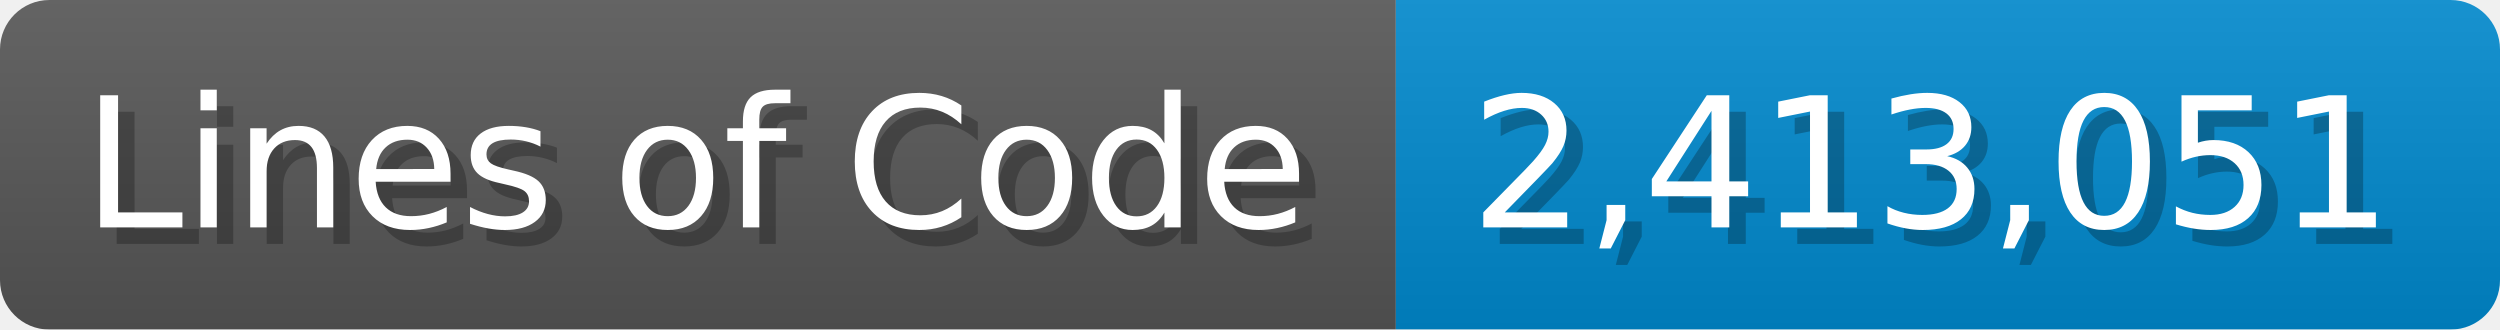
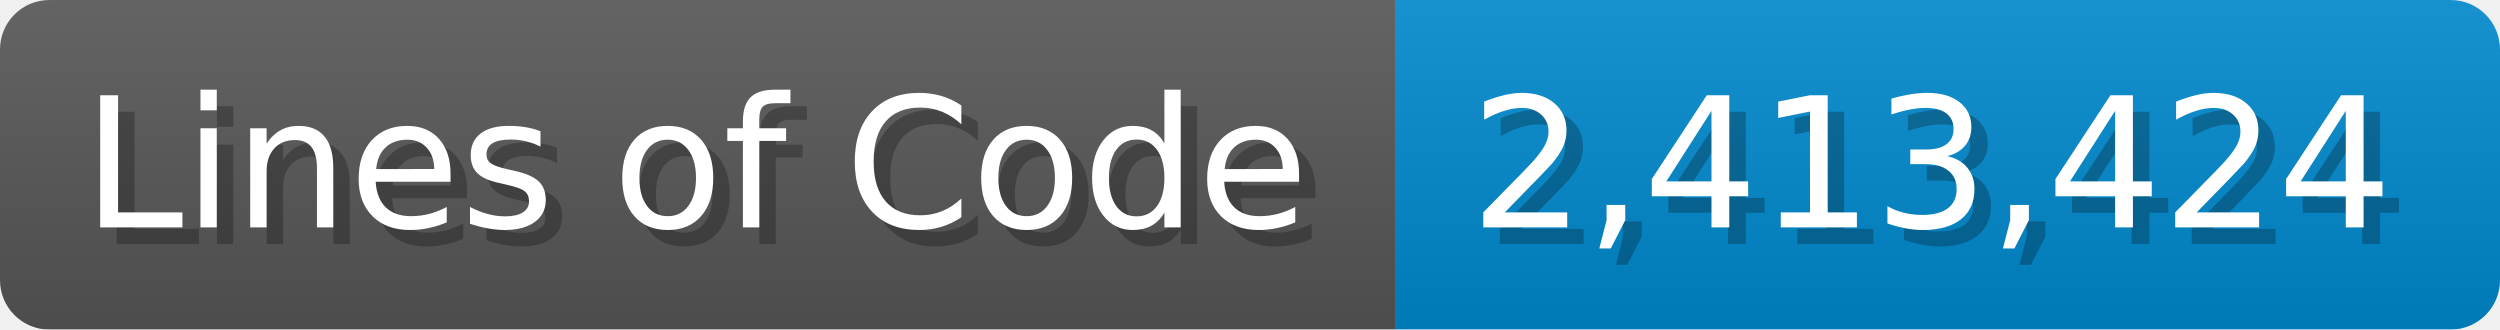
<svg xmlns="http://www.w3.org/2000/svg" width="151.7" height="20" viewBox="0 0 1517 200">
  <linearGradient id="a" x2="0" y2="100%">
    <stop offset="0" stop-opacity=".1" stop-color="#EEE" />
    <stop offset="1" stop-opacity=".1" />
  </linearGradient>
  <mask id="m">
    <rect width="1517" height="200" rx="30" fill="#FFF" />
  </mask>
  <g mask="url(#m)">
    <rect width="847" height="200" fill="#555" />
    <rect width="670" height="200" fill="#08C" x="847" />
    <rect width="1517" height="200" fill="url(#a)" />
  </g>
  <g fill="#fff" text-anchor="start" font-family="Verdana,DejaVu Sans,sans-serif" font-size="110">
    <text x="60" y="148" textLength="747" fill="#000" opacity="0.25">Lines of Code</text>
    <text x="50" y="138" textLength="747">Lines of Code</text>
-     <text x="902" y="148" textLength="570" fill="#000" opacity="0.25">2,413,051</text>
-     <text x="892" y="138" textLength="570">2,413,051</text>
+     <text x="902" y="148" textLength="570" fill="#000" opacity="0.25">2,413,424</text>
+     <text x="892" y="138" textLength="570">2,413,424</text>
  </g>
</svg>
